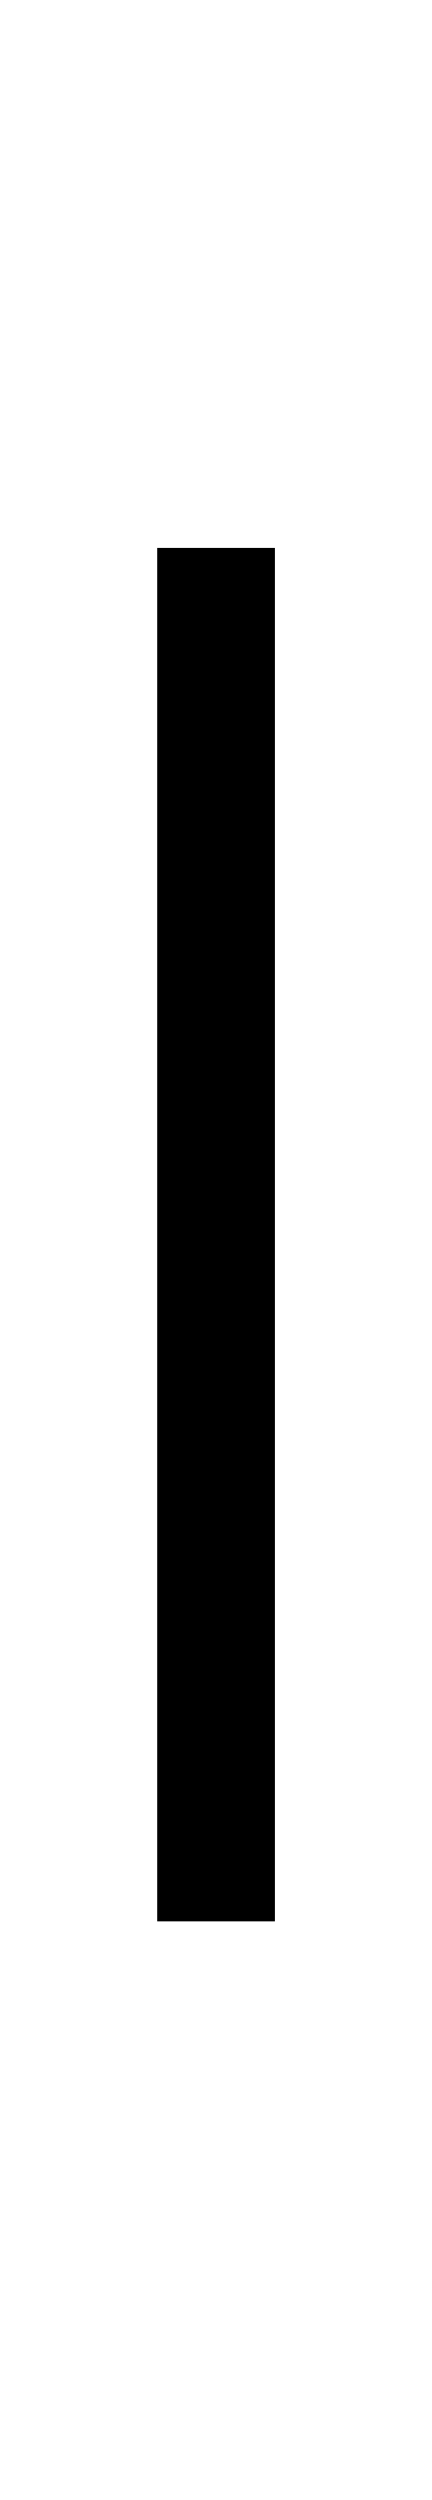
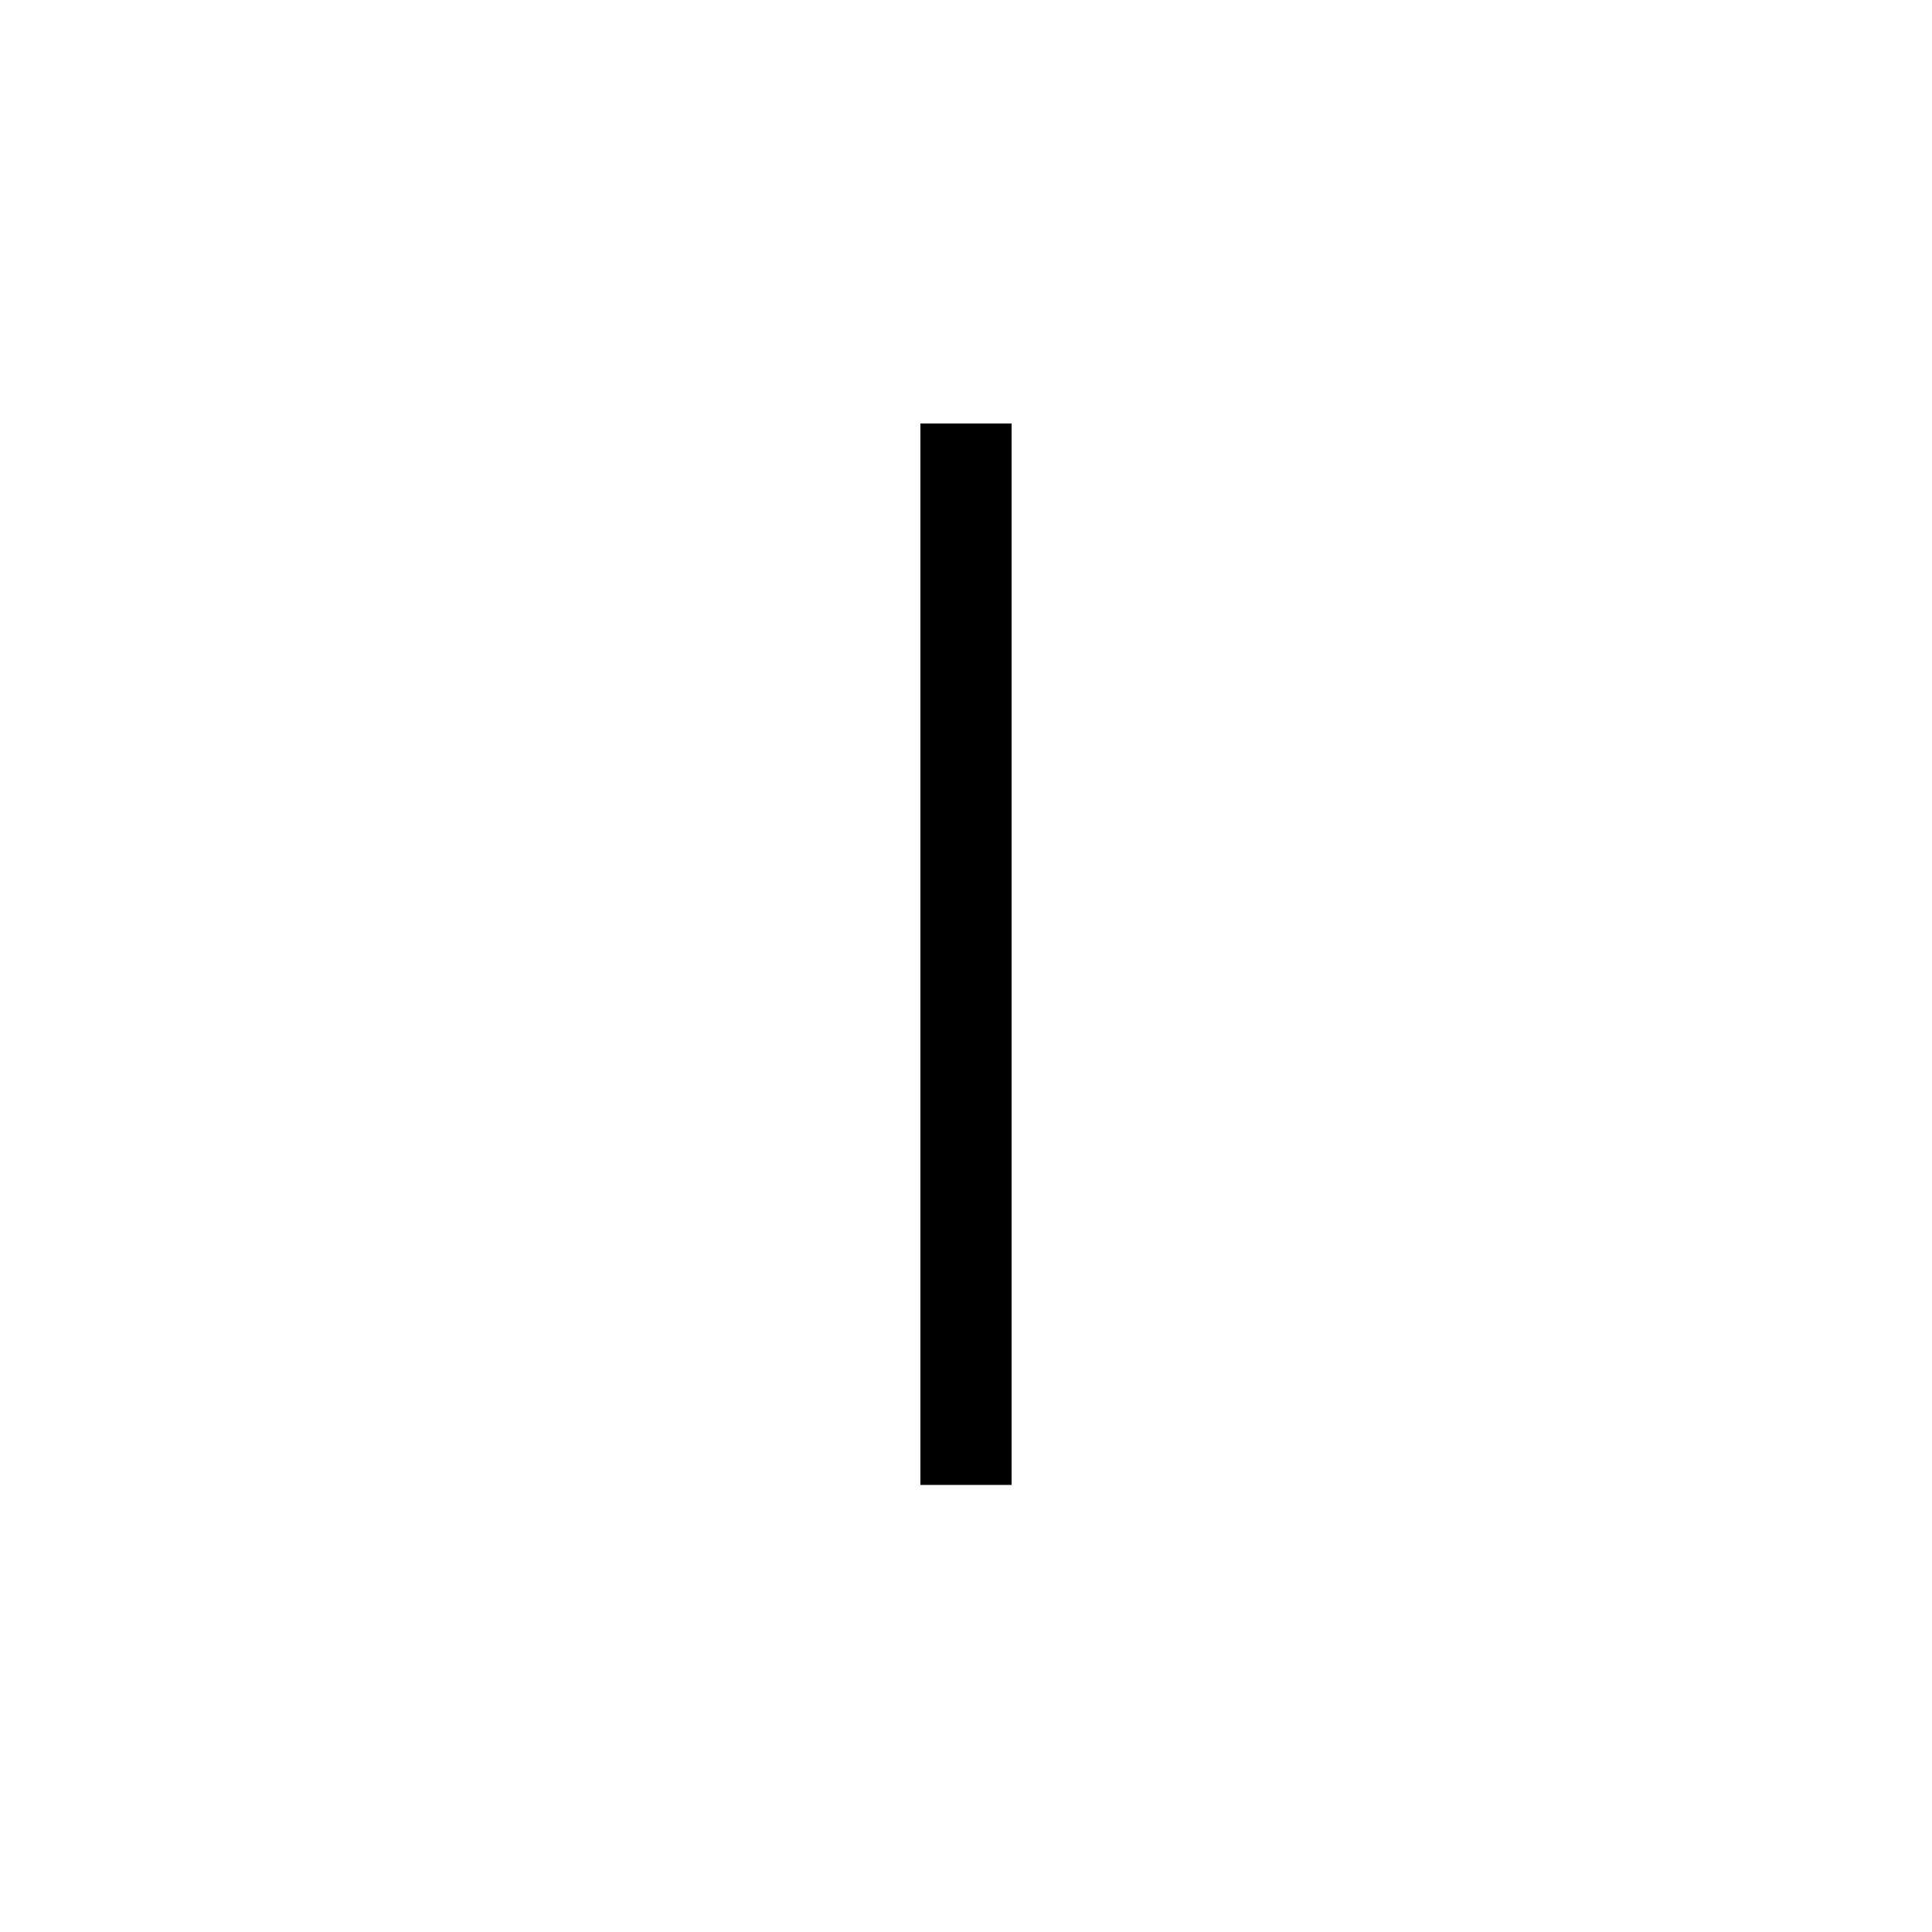
- <svg xmlns="http://www.w3.org/2000/svg" width="15.855" height="91.758">
-   <path fill="black" d="M10.09 70.52L5.77 70.52L5.77 20.11L10.09 20.11L10.09 70.52Z" />
+ <svg xmlns="http://www.w3.org/2000/svg" width="100" height="100" version="1.1" id="svg1" viewBox="0 0 100 100">
+   <path fill="black" d="M52.36 76.86L47.64 76.86L47.64 21.92L52.36 21.92L52.36 76.86Z" />
</svg>
